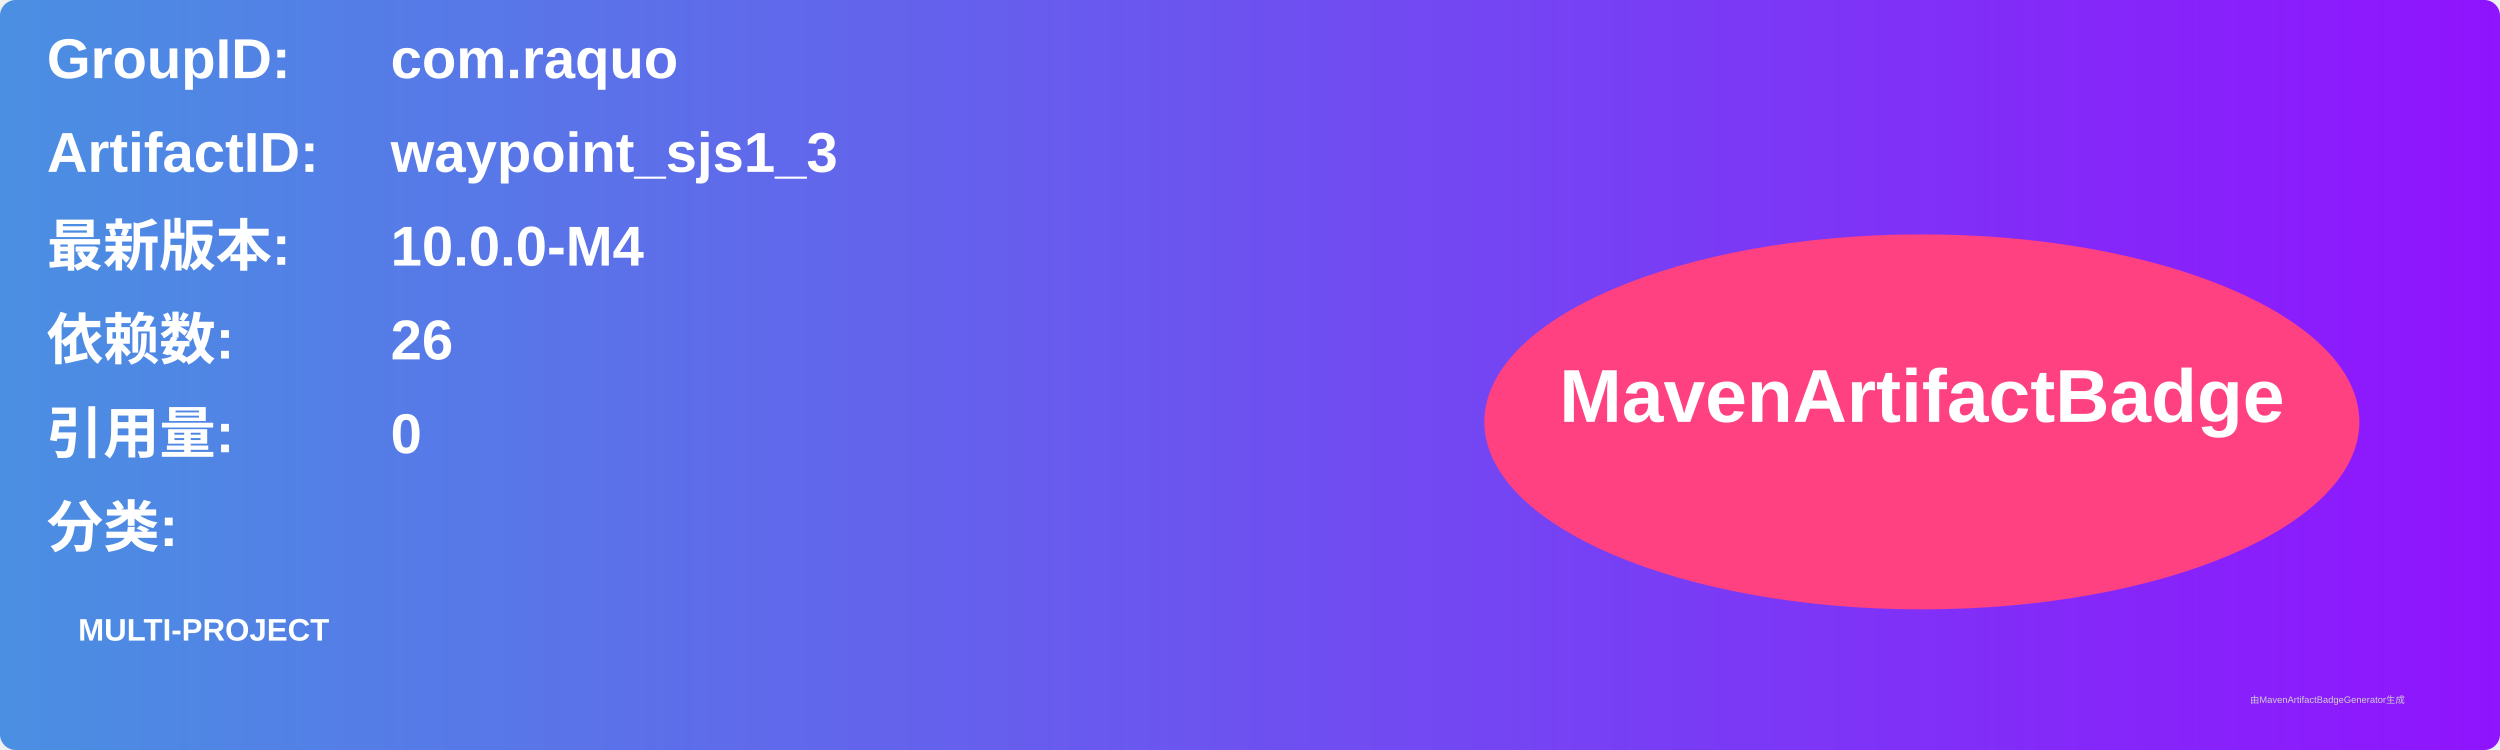
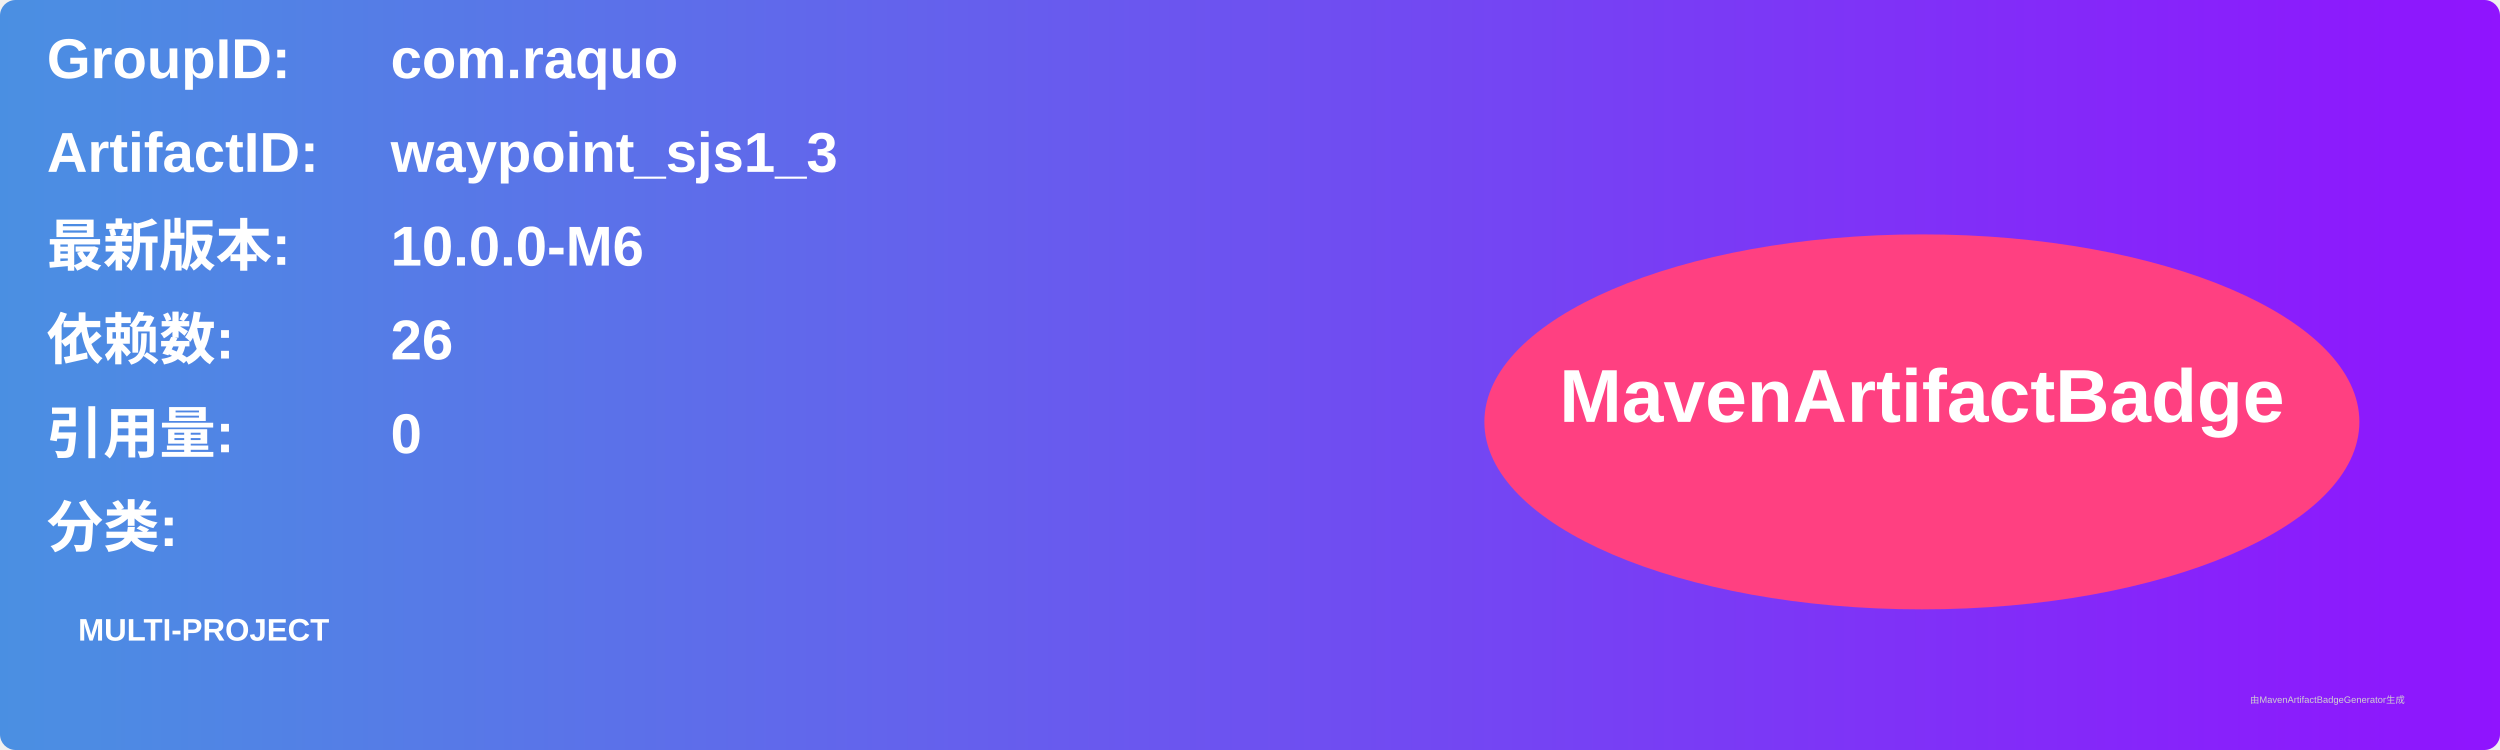
<svg xmlns="http://www.w3.org/2000/svg" width="800" height="240" viewBox="0 0 800 240">
  <linearGradient id="grad" x1="0%" y1="0%" x2="100%" y2="0%">
    <stop offset="0%" stop-color="#4a90e2" />
    <stop offset="100%" stop-color="#9013fe" />
  </linearGradient>
  <rect width="100%" height="100%" rx="5" ry="5" fill="url(#grad)" />
  <g transform="translate(15, 15)">
    <text x="0" y="10" font-family="Arial" font-size="18" fill="white" font-weight="bold" width="260">GroupID:</text>
    <text x="110" y="10" font-family="Arial" font-size="18" fill="white" font-weight="bold" width="460">com.raquo</text>
    <text x="0" y="40" font-family="Arial" font-size="18" fill="white" font-weight="bold" width="260">ArtifactID:</text>
    <text x="110" y="40" font-family="Arial" font-size="18" fill="white" font-weight="bold" width="460">waypoint_sjs1_3</text>
    <text x="0" y="70" font-family="Arial" font-size="18" fill="white" font-weight="bold">最新版本:</text>
    <text x="110" y="70" font-family="Arial" font-size="18" fill="white" font-weight="bold">
-       <tspan font-weight="bold">10.0.0-M4</tspan>
+       <tspan font-weight="bold">10.0.0-M6</tspan>
    </text>
    <text x="0" y="100" font-family="Arial" font-size="18" fill="white" font-weight="bold">依赖数: </text>
    <text x="110" y="100" font-family="Arial" font-size="18" fill="white">
      <tspan font-weight="bold">26</tspan>
    </text>
    <text x="0" y="130" font-family="Arial" font-size="18" fill="white" font-weight="bold">引用量: </text>
    <text x="110" y="130" font-family="Arial" font-size="18" fill="white">
      <tspan font-weight="bold">0</tspan>
    </text>
    <text x="0" y="160" font-family="Arial" font-size="18" fill="white" font-weight="bold">分类:</text>
    <text x="10" y="190" font-family="Arial" font-size="10" fill="white">
      <tspan font-weight="bold">MULTI-PROJECT</tspan>
    </text>
    <ellipse cx="600" cy="120" rx="140" ry="60" fill="#ff4081" />
    <text x="600" y="120" text-anchor="middle" font-family="Arial" font-size="24" fill="white" font-weight="bold">MavenArtifactBadge</text>
  </g>
  <text x="720" y="225" font-family="Arial" font-size="3" fill="#d0d0d0">由MavenArtifactBadgeGenerator生成</text>
</svg>
